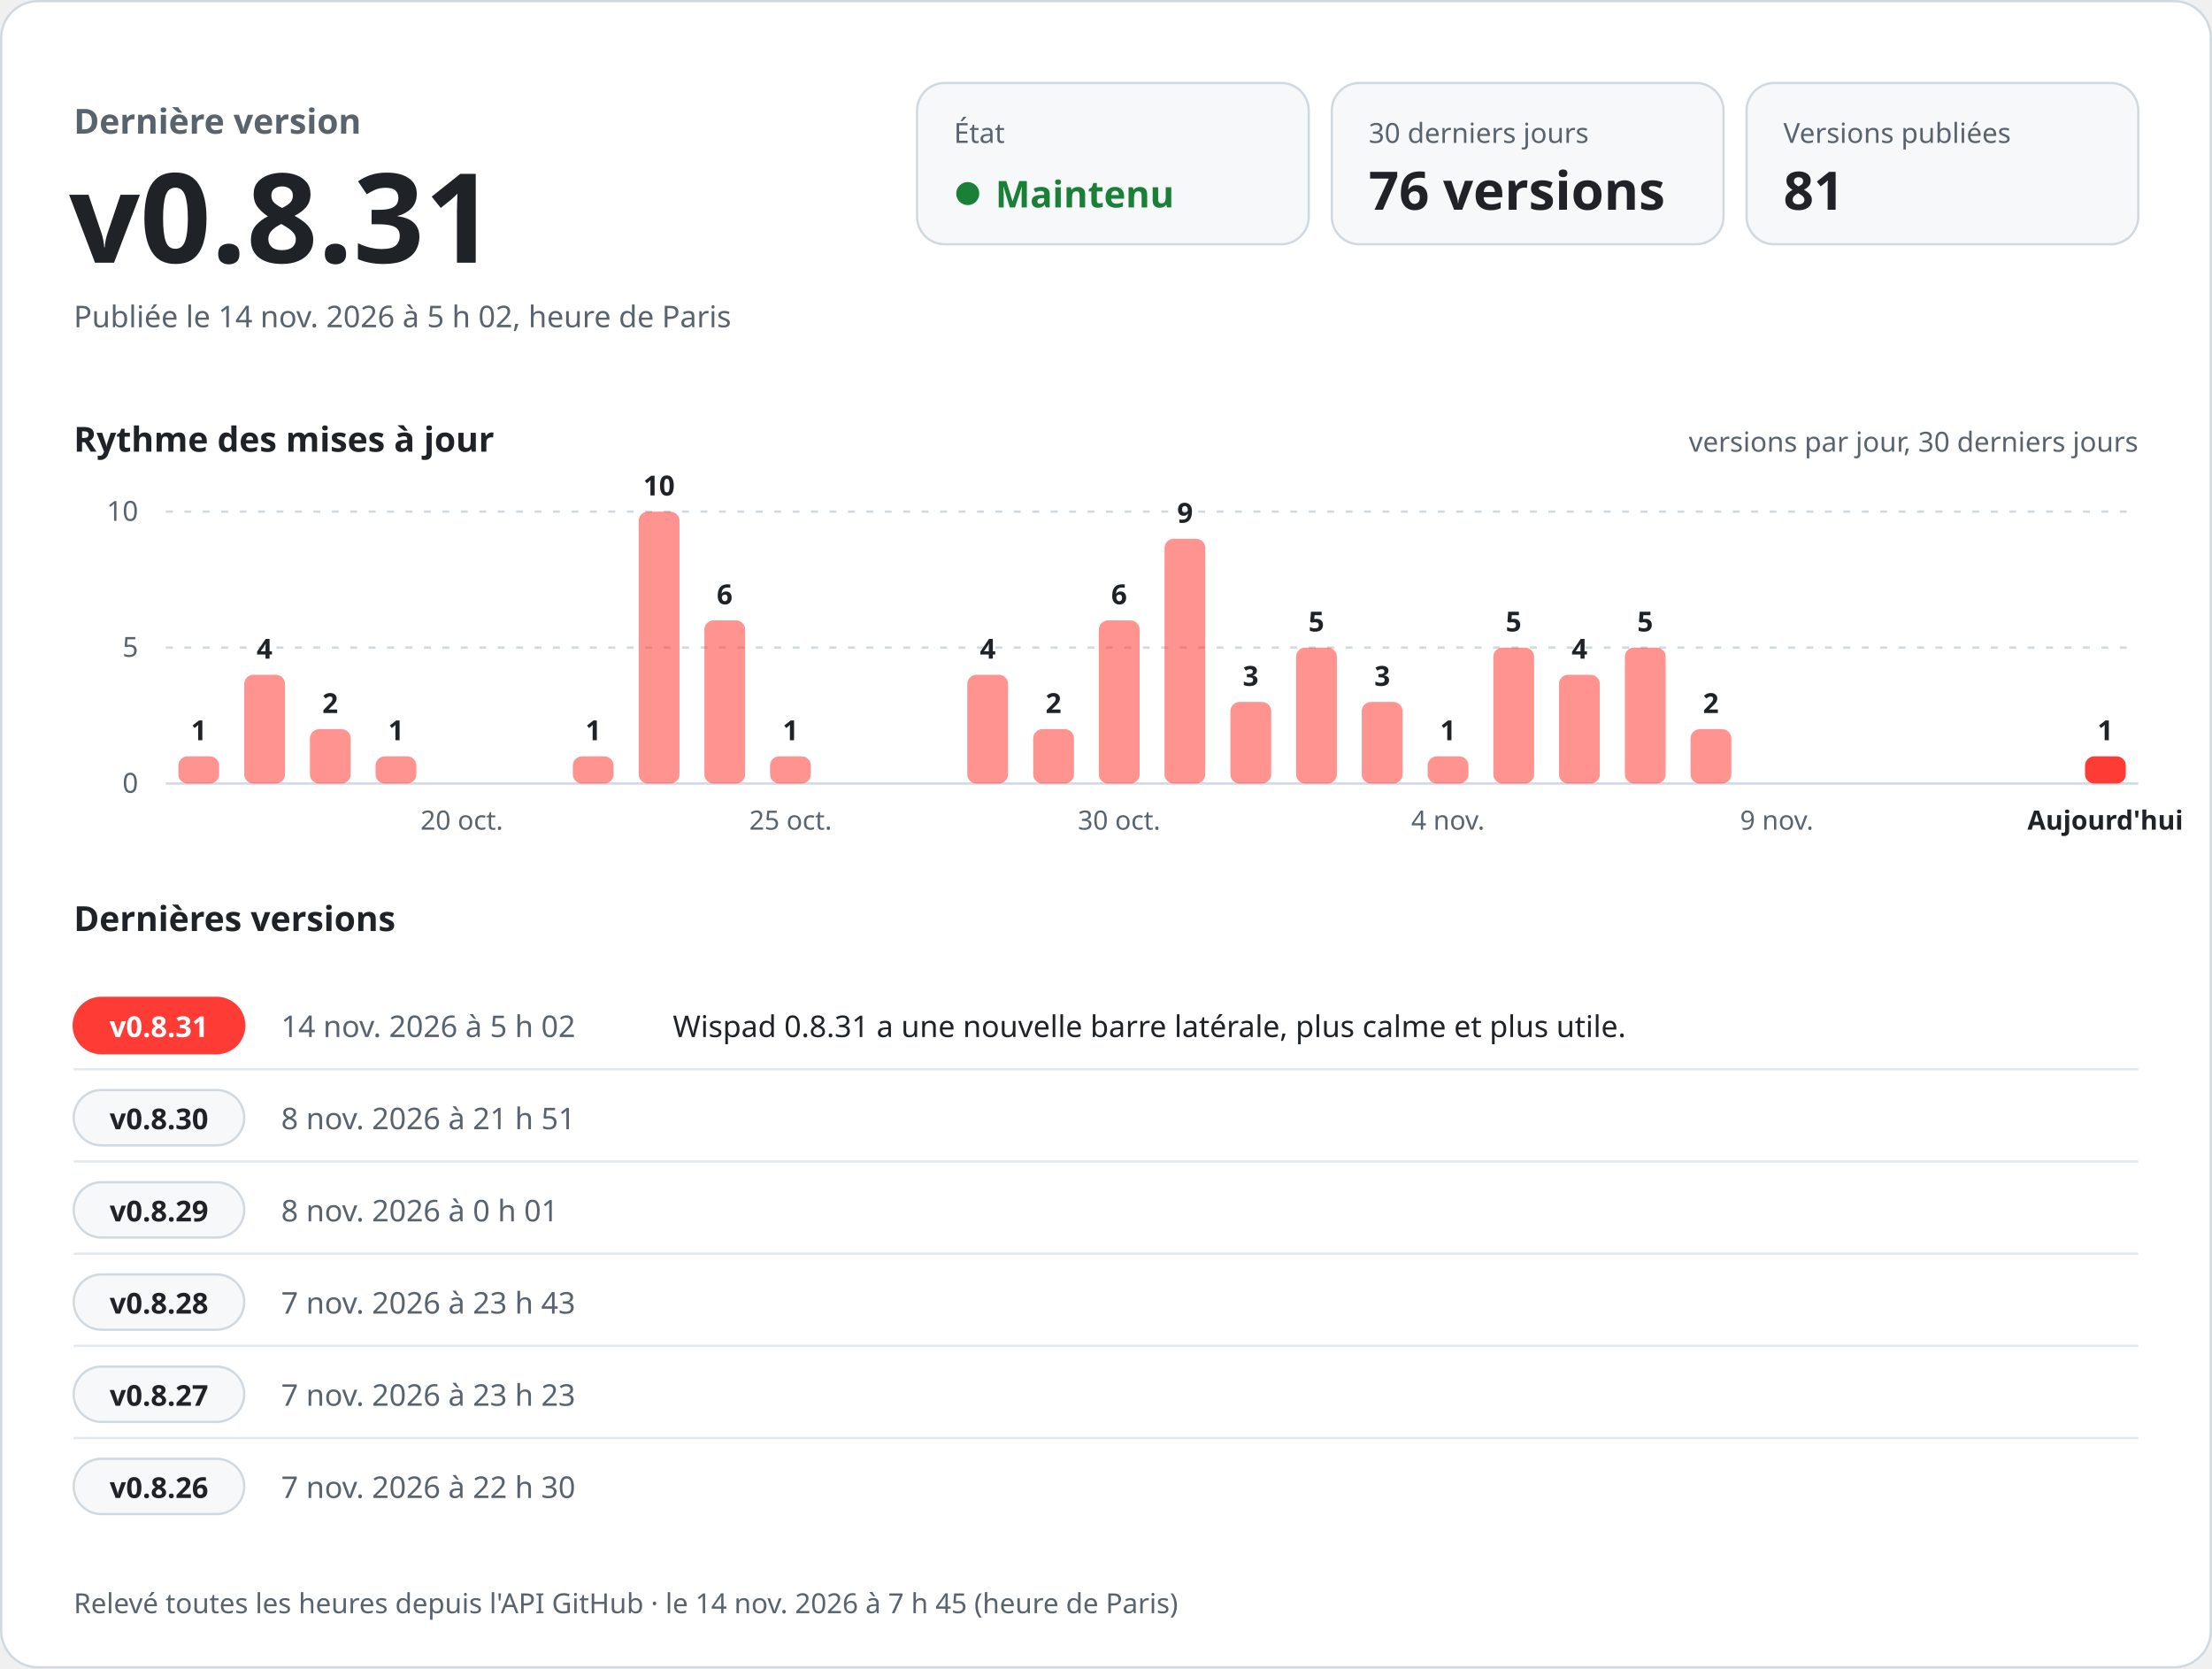
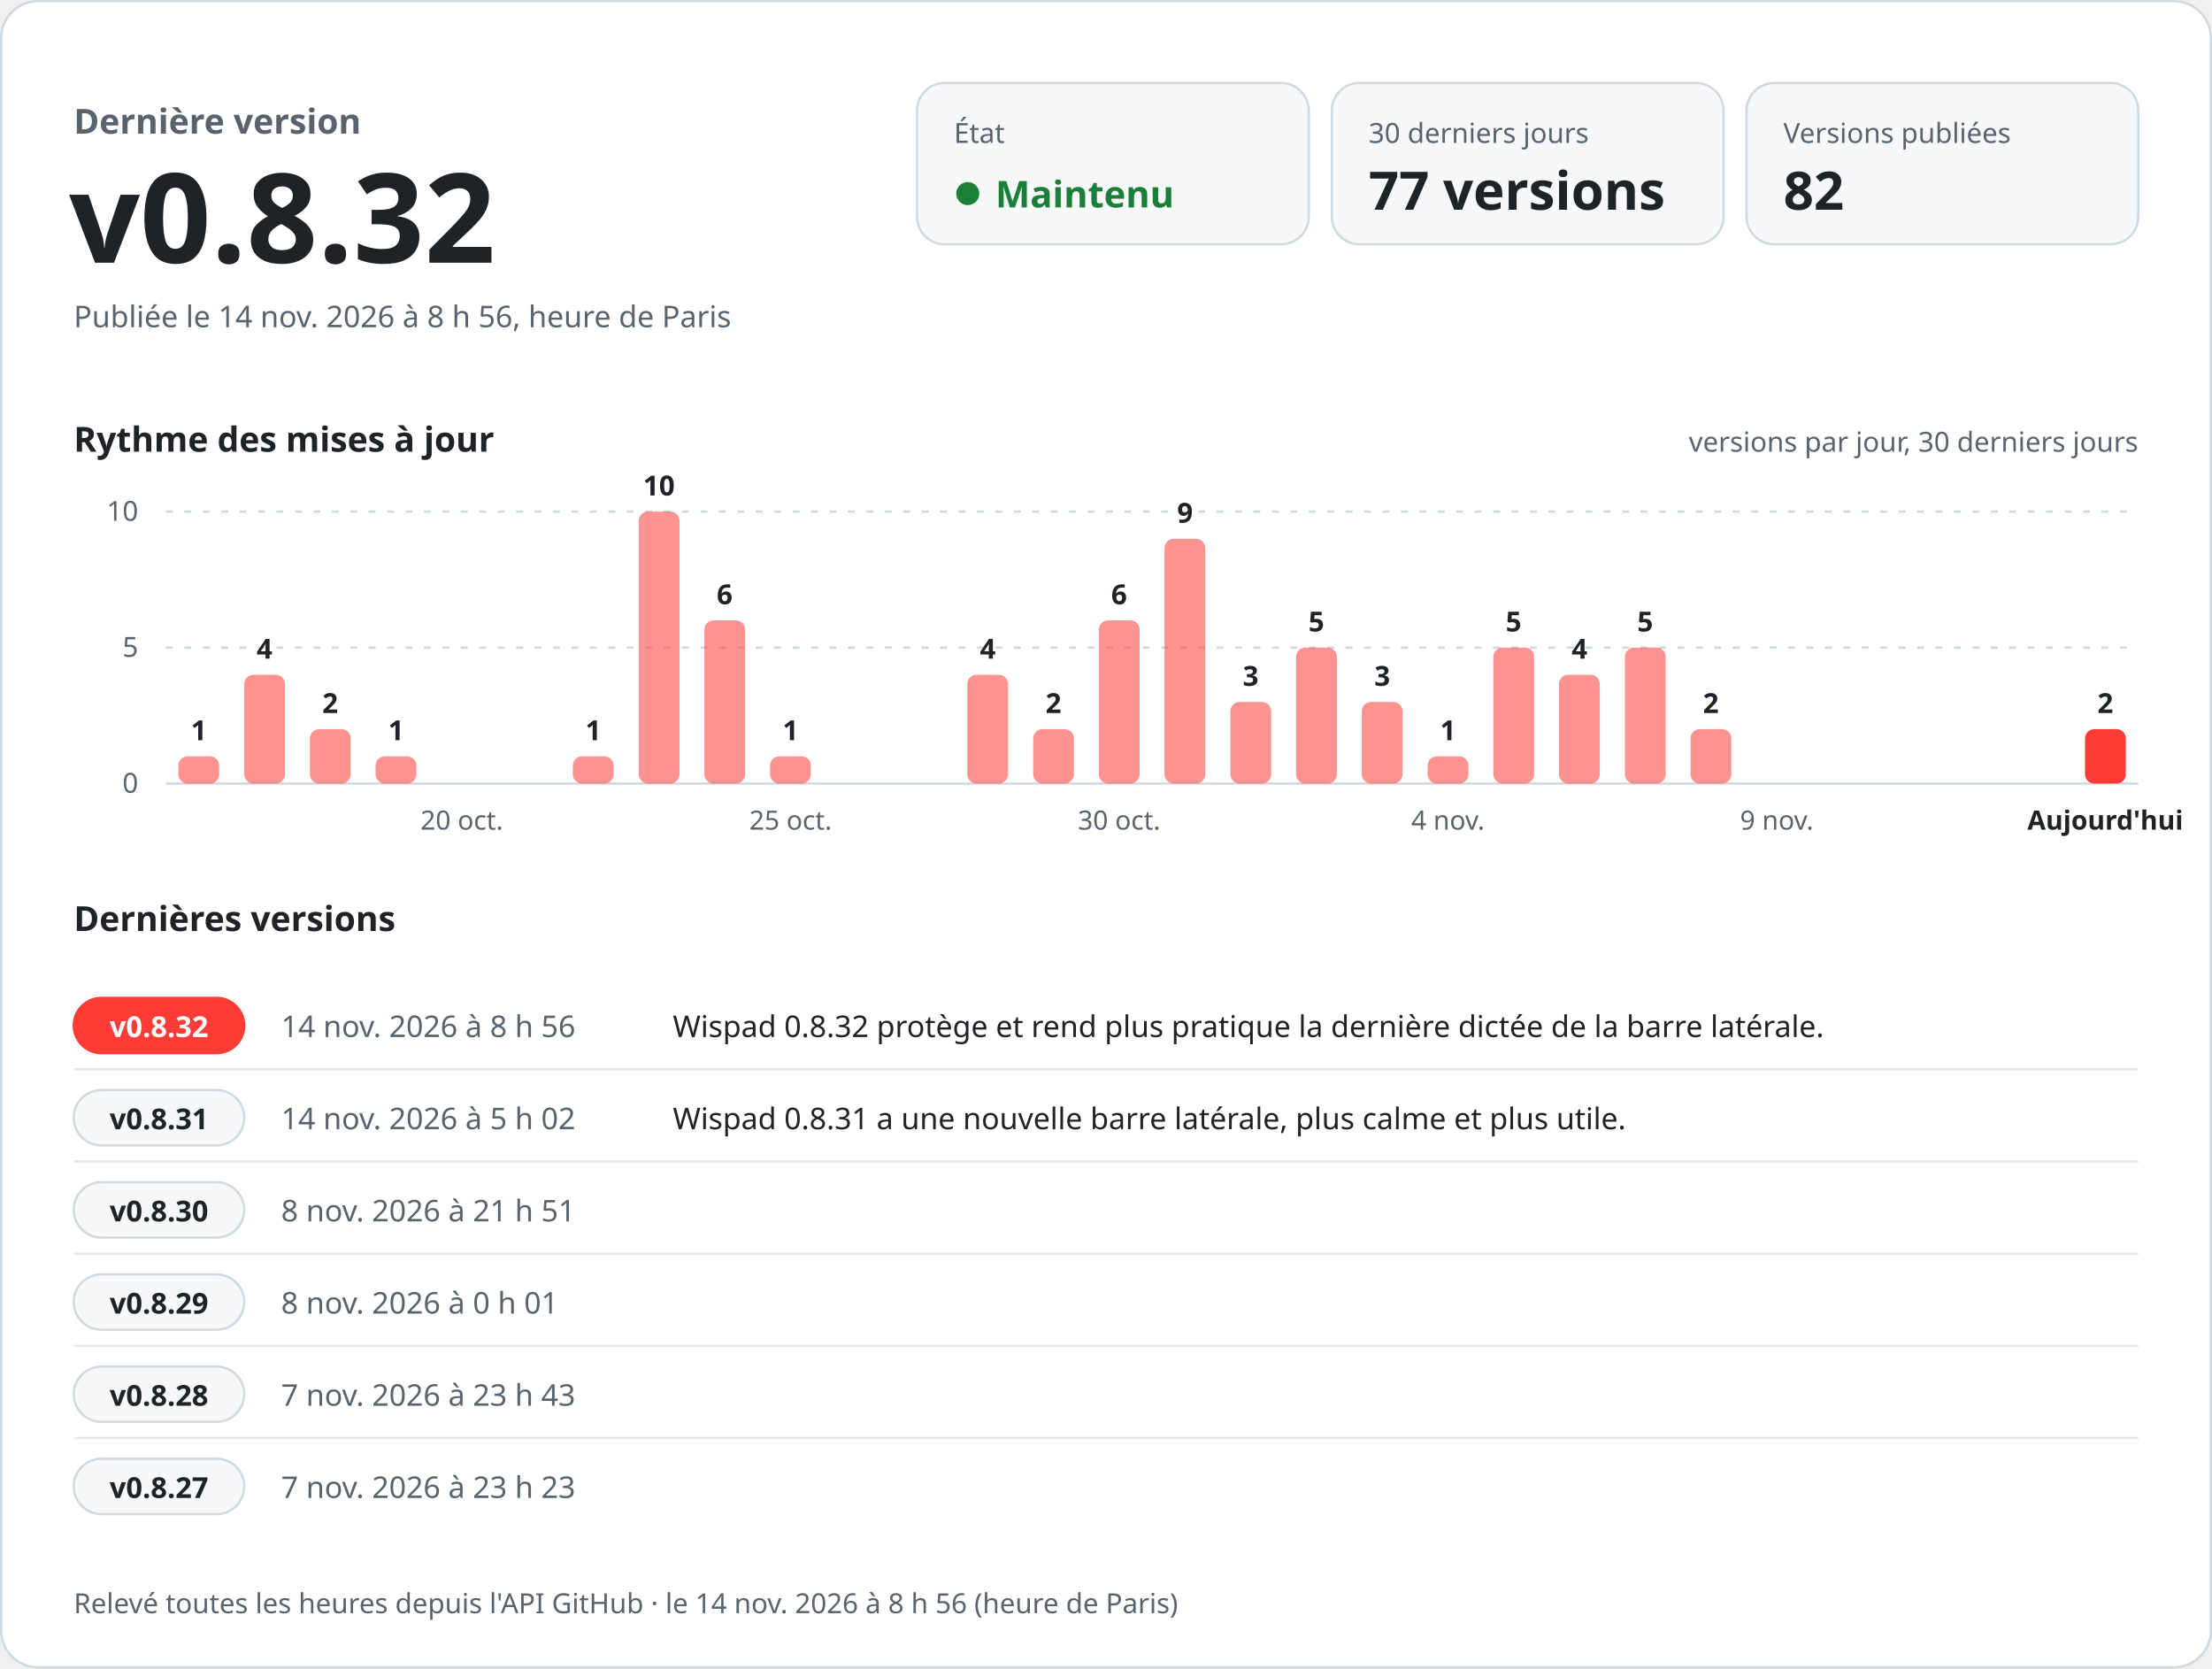
<svg xmlns="http://www.w3.org/2000/svg" width="960" height="724" viewBox="0 0 960 724" role="img" aria-labelledby="titre desc" font-family="-apple-system, BlinkMacSystemFont, 'Segoe UI', 'Noto Sans', Helvetica, Arial, sans-serif" style="font-variant-numeric: tabular-nums">
  <rect x="0.5" y="0.5" width="959" height="723" rx="16" fill="#ffffff" stroke="#d1d9e0" />
  <text x="32.0" y="58.0" font-size="15" font-weight="600" fill="#59636e" text-anchor="start">Dernière version</text>
-   <text x="30.0" y="114.0" font-size="54" font-weight="700" fill="#1f2328" text-anchor="start">v0.8.31</text>
-   <text x="32.0" y="142.0" font-size="13" font-weight="400" fill="#59636e" text-anchor="start">Publiée le 14 nov. 2026 à 5 h 02, heure de Paris</text>
+   <text x="30.0" y="114.0" font-size="54" font-weight="700" fill="#1f2328" text-anchor="start">v0.8.32</text>
+   <text x="32.0" y="142.0" font-size="13" font-weight="400" fill="#59636e" text-anchor="start">Publiée le 14 nov. 2026 à 8 h 56, heure de Paris</text>
  <rect x="398" y="36" width="170" height="70" rx="12" fill="#f6f8fa" stroke="#d1d9e0" />
  <text x="414.0" y="62.0" font-size="12" font-weight="500" fill="#59636e" text-anchor="start">État</text>
  <circle cx="420" cy="84" r="5" fill="#1a7f37" />
  <text x="432.0" y="90.0" font-size="16" font-weight="700" fill="#1a7f37" text-anchor="start">Maintenu</text>
  <rect x="578" y="36" width="170" height="70" rx="12" fill="#f6f8fa" stroke="#d1d9e0" />
  <text x="594.0" y="62.0" font-size="12" font-weight="500" fill="#59636e" text-anchor="start">30 derniers jours</text>
-   <text x="594.0" y="91.0" font-size="23" font-weight="700" fill="#1f2328" text-anchor="start">76 versions</text>
+   <text x="594.0" y="91.0" font-size="23" font-weight="700" fill="#1f2328" text-anchor="start">77 versions</text>
  <rect x="758" y="36" width="170" height="70" rx="12" fill="#f6f8fa" stroke="#d1d9e0" />
  <text x="774.0" y="62.0" font-size="12" font-weight="500" fill="#59636e" text-anchor="start">Versions publiées</text>
-   <text x="774.0" y="91.0" font-size="23" font-weight="700" fill="#1f2328" text-anchor="start">81</text>
+   <text x="774.0" y="91.0" font-size="23" font-weight="700" fill="#1f2328" text-anchor="start">82</text>
  <text x="32.0" y="196.0" font-size="15" font-weight="600" fill="#1f2328" text-anchor="start">Rythme des mises à jour</text>
  <text x="928.0" y="196.0" font-size="12" font-weight="400" fill="#59636e" text-anchor="end">versions par jour, 30 derniers jours</text>
  <line x1="72" y1="340.0" x2="928" y2="340.0" stroke="#d1d9e0" />
  <text x="60.0" y="344.0" font-size="12" font-weight="400" fill="#59636e" text-anchor="end">0</text>
  <line x1="72" y1="281.0" x2="928" y2="281.0" stroke="#d1d9e0" stroke-dasharray="3 5" />
  <text x="60.0" y="285.0" font-size="12" font-weight="400" fill="#59636e" text-anchor="end">5</text>
  <line x1="72" y1="222.0" x2="928" y2="222.0" stroke="#d1d9e0" stroke-dasharray="3 5" />
  <text x="60.0" y="226.0" font-size="12" font-weight="400" fill="#59636e" text-anchor="end">10</text>
  <rect x="77.4" y="328.2" width="17.7" height="11.8" rx="4.0" fill="#ff3b36" fill-opacity="0.55" />
  <text x="86.3" y="321.2" font-size="12" font-weight="600" fill="#1f2328" text-anchor="middle">1</text>
  <rect x="106.0" y="292.8" width="17.7" height="47.2" rx="4.0" fill="#ff3b36" fill-opacity="0.55" />
  <text x="114.8" y="285.8" font-size="12" font-weight="600" fill="#1f2328" text-anchor="middle">4</text>
  <rect x="134.5" y="316.4" width="17.7" height="23.6" rx="4.0" fill="#ff3b36" fill-opacity="0.55" />
  <text x="143.3" y="309.4" font-size="12" font-weight="600" fill="#1f2328" text-anchor="middle">2</text>
  <rect x="163.0" y="328.2" width="17.7" height="11.8" rx="4.0" fill="#ff3b36" fill-opacity="0.55" />
  <text x="171.9" y="321.2" font-size="12" font-weight="600" fill="#1f2328" text-anchor="middle">1</text>
  <text x="200.4" y="360.0" font-size="11.5" font-weight="400" fill="#59636e" text-anchor="middle">20 oct.</text>
  <rect x="248.6" y="328.2" width="17.7" height="11.8" rx="4.0" fill="#ff3b36" fill-opacity="0.55" />
  <text x="257.5" y="321.2" font-size="12" font-weight="600" fill="#1f2328" text-anchor="middle">1</text>
  <rect x="277.2" y="222.0" width="17.7" height="118.0" rx="4.0" fill="#ff3b36" fill-opacity="0.55" />
  <text x="286.0" y="215.0" font-size="12" font-weight="600" fill="#1f2328" text-anchor="middle">10</text>
  <rect x="305.7" y="269.2" width="17.7" height="70.8" rx="4.0" fill="#ff3b36" fill-opacity="0.55" />
  <text x="314.5" y="262.2" font-size="12" font-weight="600" fill="#1f2328" text-anchor="middle">6</text>
  <rect x="334.2" y="328.2" width="17.7" height="11.8" rx="4.0" fill="#ff3b36" fill-opacity="0.55" />
  <text x="343.1" y="321.2" font-size="12" font-weight="600" fill="#1f2328" text-anchor="middle">1</text>
  <text x="343.1" y="360.0" font-size="11.5" font-weight="400" fill="#59636e" text-anchor="middle">25 oct.</text>
  <rect x="419.8" y="292.8" width="17.7" height="47.2" rx="4.0" fill="#ff3b36" fill-opacity="0.55" />
  <text x="428.7" y="285.8" font-size="12" font-weight="600" fill="#1f2328" text-anchor="middle">4</text>
  <rect x="448.4" y="316.4" width="17.7" height="23.6" rx="4.0" fill="#ff3b36" fill-opacity="0.55" />
  <text x="457.2" y="309.4" font-size="12" font-weight="600" fill="#1f2328" text-anchor="middle">2</text>
  <rect x="476.9" y="269.2" width="17.7" height="70.8" rx="4.0" fill="#ff3b36" fill-opacity="0.55" />
  <text x="485.7" y="262.2" font-size="12" font-weight="600" fill="#1f2328" text-anchor="middle">6</text>
  <text x="485.7" y="360.0" font-size="11.5" font-weight="400" fill="#59636e" text-anchor="middle">30 oct.</text>
  <rect x="505.4" y="233.8" width="17.7" height="106.2" rx="4.0" fill="#ff3b36" fill-opacity="0.55" />
  <text x="514.3" y="226.8" font-size="12" font-weight="600" fill="#1f2328" text-anchor="middle">9</text>
  <rect x="534.0" y="304.6" width="17.7" height="35.4" rx="4.0" fill="#ff3b36" fill-opacity="0.55" />
  <text x="542.8" y="297.6" font-size="12" font-weight="600" fill="#1f2328" text-anchor="middle">3</text>
  <rect x="562.5" y="281.0" width="17.7" height="59.0" rx="4.0" fill="#ff3b36" fill-opacity="0.55" />
  <text x="571.3" y="274.0" font-size="12" font-weight="600" fill="#1f2328" text-anchor="middle">5</text>
  <rect x="591.0" y="304.6" width="17.7" height="35.4" rx="4.0" fill="#ff3b36" fill-opacity="0.55" />
  <text x="599.9" y="297.6" font-size="12" font-weight="600" fill="#1f2328" text-anchor="middle">3</text>
  <rect x="619.6" y="328.2" width="17.7" height="11.8" rx="4.0" fill="#ff3b36" fill-opacity="0.55" />
  <text x="628.4" y="321.2" font-size="12" font-weight="600" fill="#1f2328" text-anchor="middle">1</text>
  <text x="628.4" y="360.0" font-size="11.5" font-weight="400" fill="#59636e" text-anchor="middle">4 nov.</text>
  <rect x="648.1" y="281.0" width="17.7" height="59.0" rx="4.0" fill="#ff3b36" fill-opacity="0.55" />
  <text x="656.9" y="274.0" font-size="12" font-weight="600" fill="#1f2328" text-anchor="middle">5</text>
  <rect x="676.6" y="292.8" width="17.7" height="47.2" rx="4.0" fill="#ff3b36" fill-opacity="0.55" />
  <text x="685.5" y="285.8" font-size="12" font-weight="600" fill="#1f2328" text-anchor="middle">4</text>
  <rect x="705.2" y="281.0" width="17.7" height="59.0" rx="4.0" fill="#ff3b36" fill-opacity="0.55" />
  <text x="714.0" y="274.0" font-size="12" font-weight="600" fill="#1f2328" text-anchor="middle">5</text>
  <rect x="733.7" y="316.4" width="17.7" height="23.6" rx="4.0" fill="#ff3b36" fill-opacity="0.55" />
  <text x="742.5" y="309.4" font-size="12" font-weight="600" fill="#1f2328" text-anchor="middle">2</text>
  <text x="771.1" y="360.0" font-size="11.5" font-weight="400" fill="#59636e" text-anchor="middle">9 nov.</text>
-   <rect x="904.9" y="328.2" width="17.7" height="11.8" rx="4.0" fill="#ff3b36" fill-opacity="1" />
-   <text x="913.7" y="321.2" font-size="12" font-weight="600" fill="#1f2328" text-anchor="middle">1</text>
+   <rect x="904.9" y="316.4" width="17.7" height="23.6" rx="4.0" fill="#ff3b36" fill-opacity="1" />
+   <text x="913.7" y="309.4" font-size="12" font-weight="600" fill="#1f2328" text-anchor="middle">2</text>
  <text x="913.7" y="360.0" font-size="11.5" font-weight="600" fill="#1f2328" text-anchor="middle">Aujourd'hui</text>
  <text x="32.0" y="404.0" font-size="15" font-weight="600" fill="#1f2328" text-anchor="start">Dernières versions</text>
  <rect x="32" y="433.0" width="74" height="24" rx="12" fill="#ff3b36" stroke="#ff3b36" />
-   <text x="69.0" y="450.0" font-size="12.5" font-weight="700" fill="#ffffff" text-anchor="middle">v0.8.31</text>
-   <text x="122.0" y="450.0" font-size="13" font-weight="500" fill="#59636e" text-anchor="start">14 nov. 2026 à 5 h 02</text>
-   <text x="292.0" y="450.0" font-size="13" font-weight="400" fill="#1f2328" text-anchor="start">Wispad 0.8.31 a une nouvelle barre latérale, plus calme et plus utile.</text>
+   <text x="69.0" y="450.0" font-size="12.5" font-weight="700" fill="#ffffff" text-anchor="middle">v0.8.32</text>
+   <text x="122.0" y="450.0" font-size="13" font-weight="500" fill="#59636e" text-anchor="start">14 nov. 2026 à 8 h 56</text>
+   <text x="292.0" y="450.0" font-size="13" font-weight="400" fill="#1f2328" text-anchor="start">Wispad 0.8.32 protège et rend plus pratique la dernière dictée de la barre latérale.</text>
  <line x1="32" y1="464.0" x2="928" y2="464.0" stroke="#d1d9e0" stroke-opacity="0.6" />
  <rect x="32" y="473.0" width="74" height="24" rx="12" fill="#f6f8fa" stroke="#d1d9e0" />
-   <text x="69.0" y="490.0" font-size="12.5" font-weight="700" fill="#1f2328" text-anchor="middle">v0.8.30</text>
-   <text x="122.0" y="490.0" font-size="13" font-weight="500" fill="#59636e" text-anchor="start">8 nov. 2026 à 21 h 51</text>
-   <text x="292.0" y="490.0" font-size="13" font-weight="400" fill="#1f2328" text-anchor="start" />
+   <text x="69.0" y="490.0" font-size="12.5" font-weight="700" fill="#1f2328" text-anchor="middle">v0.8.31</text>
+   <text x="122.0" y="490.0" font-size="13" font-weight="500" fill="#59636e" text-anchor="start">14 nov. 2026 à 5 h 02</text>
+   <text x="292.0" y="490.0" font-size="13" font-weight="400" fill="#1f2328" text-anchor="start">Wispad 0.8.31 a une nouvelle barre latérale, plus calme et plus utile.</text>
  <line x1="32" y1="504.0" x2="928" y2="504.0" stroke="#d1d9e0" stroke-opacity="0.6" />
  <rect x="32" y="513.0" width="74" height="24" rx="12" fill="#f6f8fa" stroke="#d1d9e0" />
-   <text x="69.0" y="530.0" font-size="12.5" font-weight="700" fill="#1f2328" text-anchor="middle">v0.8.29</text>
-   <text x="122.0" y="530.0" font-size="13" font-weight="500" fill="#59636e" text-anchor="start">8 nov. 2026 à 0 h 01</text>
+   <text x="69.0" y="530.0" font-size="12.5" font-weight="700" fill="#1f2328" text-anchor="middle">v0.8.30</text>
+   <text x="122.0" y="530.0" font-size="13" font-weight="500" fill="#59636e" text-anchor="start">8 nov. 2026 à 21 h 51</text>
  <text x="292.0" y="530.0" font-size="13" font-weight="400" fill="#1f2328" text-anchor="start" />
  <line x1="32" y1="544.0" x2="928" y2="544.0" stroke="#d1d9e0" stroke-opacity="0.6" />
  <rect x="32" y="553.0" width="74" height="24" rx="12" fill="#f6f8fa" stroke="#d1d9e0" />
-   <text x="69.0" y="570.0" font-size="12.5" font-weight="700" fill="#1f2328" text-anchor="middle">v0.8.28</text>
-   <text x="122.0" y="570.0" font-size="13" font-weight="500" fill="#59636e" text-anchor="start">7 nov. 2026 à 23 h 43</text>
+   <text x="69.0" y="570.0" font-size="12.5" font-weight="700" fill="#1f2328" text-anchor="middle">v0.8.29</text>
+   <text x="122.0" y="570.0" font-size="13" font-weight="500" fill="#59636e" text-anchor="start">8 nov. 2026 à 0 h 01</text>
  <text x="292.0" y="570.0" font-size="13" font-weight="400" fill="#1f2328" text-anchor="start" />
  <line x1="32" y1="584.0" x2="928" y2="584.0" stroke="#d1d9e0" stroke-opacity="0.6" />
  <rect x="32" y="593.0" width="74" height="24" rx="12" fill="#f6f8fa" stroke="#d1d9e0" />
-   <text x="69.0" y="610.0" font-size="12.5" font-weight="700" fill="#1f2328" text-anchor="middle">v0.8.27</text>
-   <text x="122.0" y="610.0" font-size="13" font-weight="500" fill="#59636e" text-anchor="start">7 nov. 2026 à 23 h 23</text>
+   <text x="69.0" y="610.0" font-size="12.5" font-weight="700" fill="#1f2328" text-anchor="middle">v0.8.28</text>
+   <text x="122.0" y="610.0" font-size="13" font-weight="500" fill="#59636e" text-anchor="start">7 nov. 2026 à 23 h 43</text>
  <text x="292.0" y="610.0" font-size="13" font-weight="400" fill="#1f2328" text-anchor="start" />
  <line x1="32" y1="624.0" x2="928" y2="624.0" stroke="#d1d9e0" stroke-opacity="0.6" />
  <rect x="32" y="633.0" width="74" height="24" rx="12" fill="#f6f8fa" stroke="#d1d9e0" />
-   <text x="69.0" y="650.0" font-size="12.5" font-weight="700" fill="#1f2328" text-anchor="middle">v0.8.26</text>
-   <text x="122.0" y="650.0" font-size="13" font-weight="500" fill="#59636e" text-anchor="start">7 nov. 2026 à 22 h 30</text>
+   <text x="69.0" y="650.0" font-size="12.5" font-weight="700" fill="#1f2328" text-anchor="middle">v0.8.27</text>
+   <text x="122.0" y="650.0" font-size="13" font-weight="500" fill="#59636e" text-anchor="start">7 nov. 2026 à 23 h 23</text>
  <text x="292.0" y="650.0" font-size="13" font-weight="400" fill="#1f2328" text-anchor="start" />
-   <text x="32.0" y="700.0" font-size="12" font-weight="400" fill="#59636e" text-anchor="start">Relevé toutes les heures depuis l'API GitHub · le 14 nov. 2026 à 7 h 45 (heure de Paris)</text>
+   <text x="32.0" y="700.0" font-size="12" font-weight="400" fill="#59636e" text-anchor="start">Relevé toutes les heures depuis l'API GitHub · le 14 nov. 2026 à 8 h 56 (heure de Paris)</text>
</svg>
